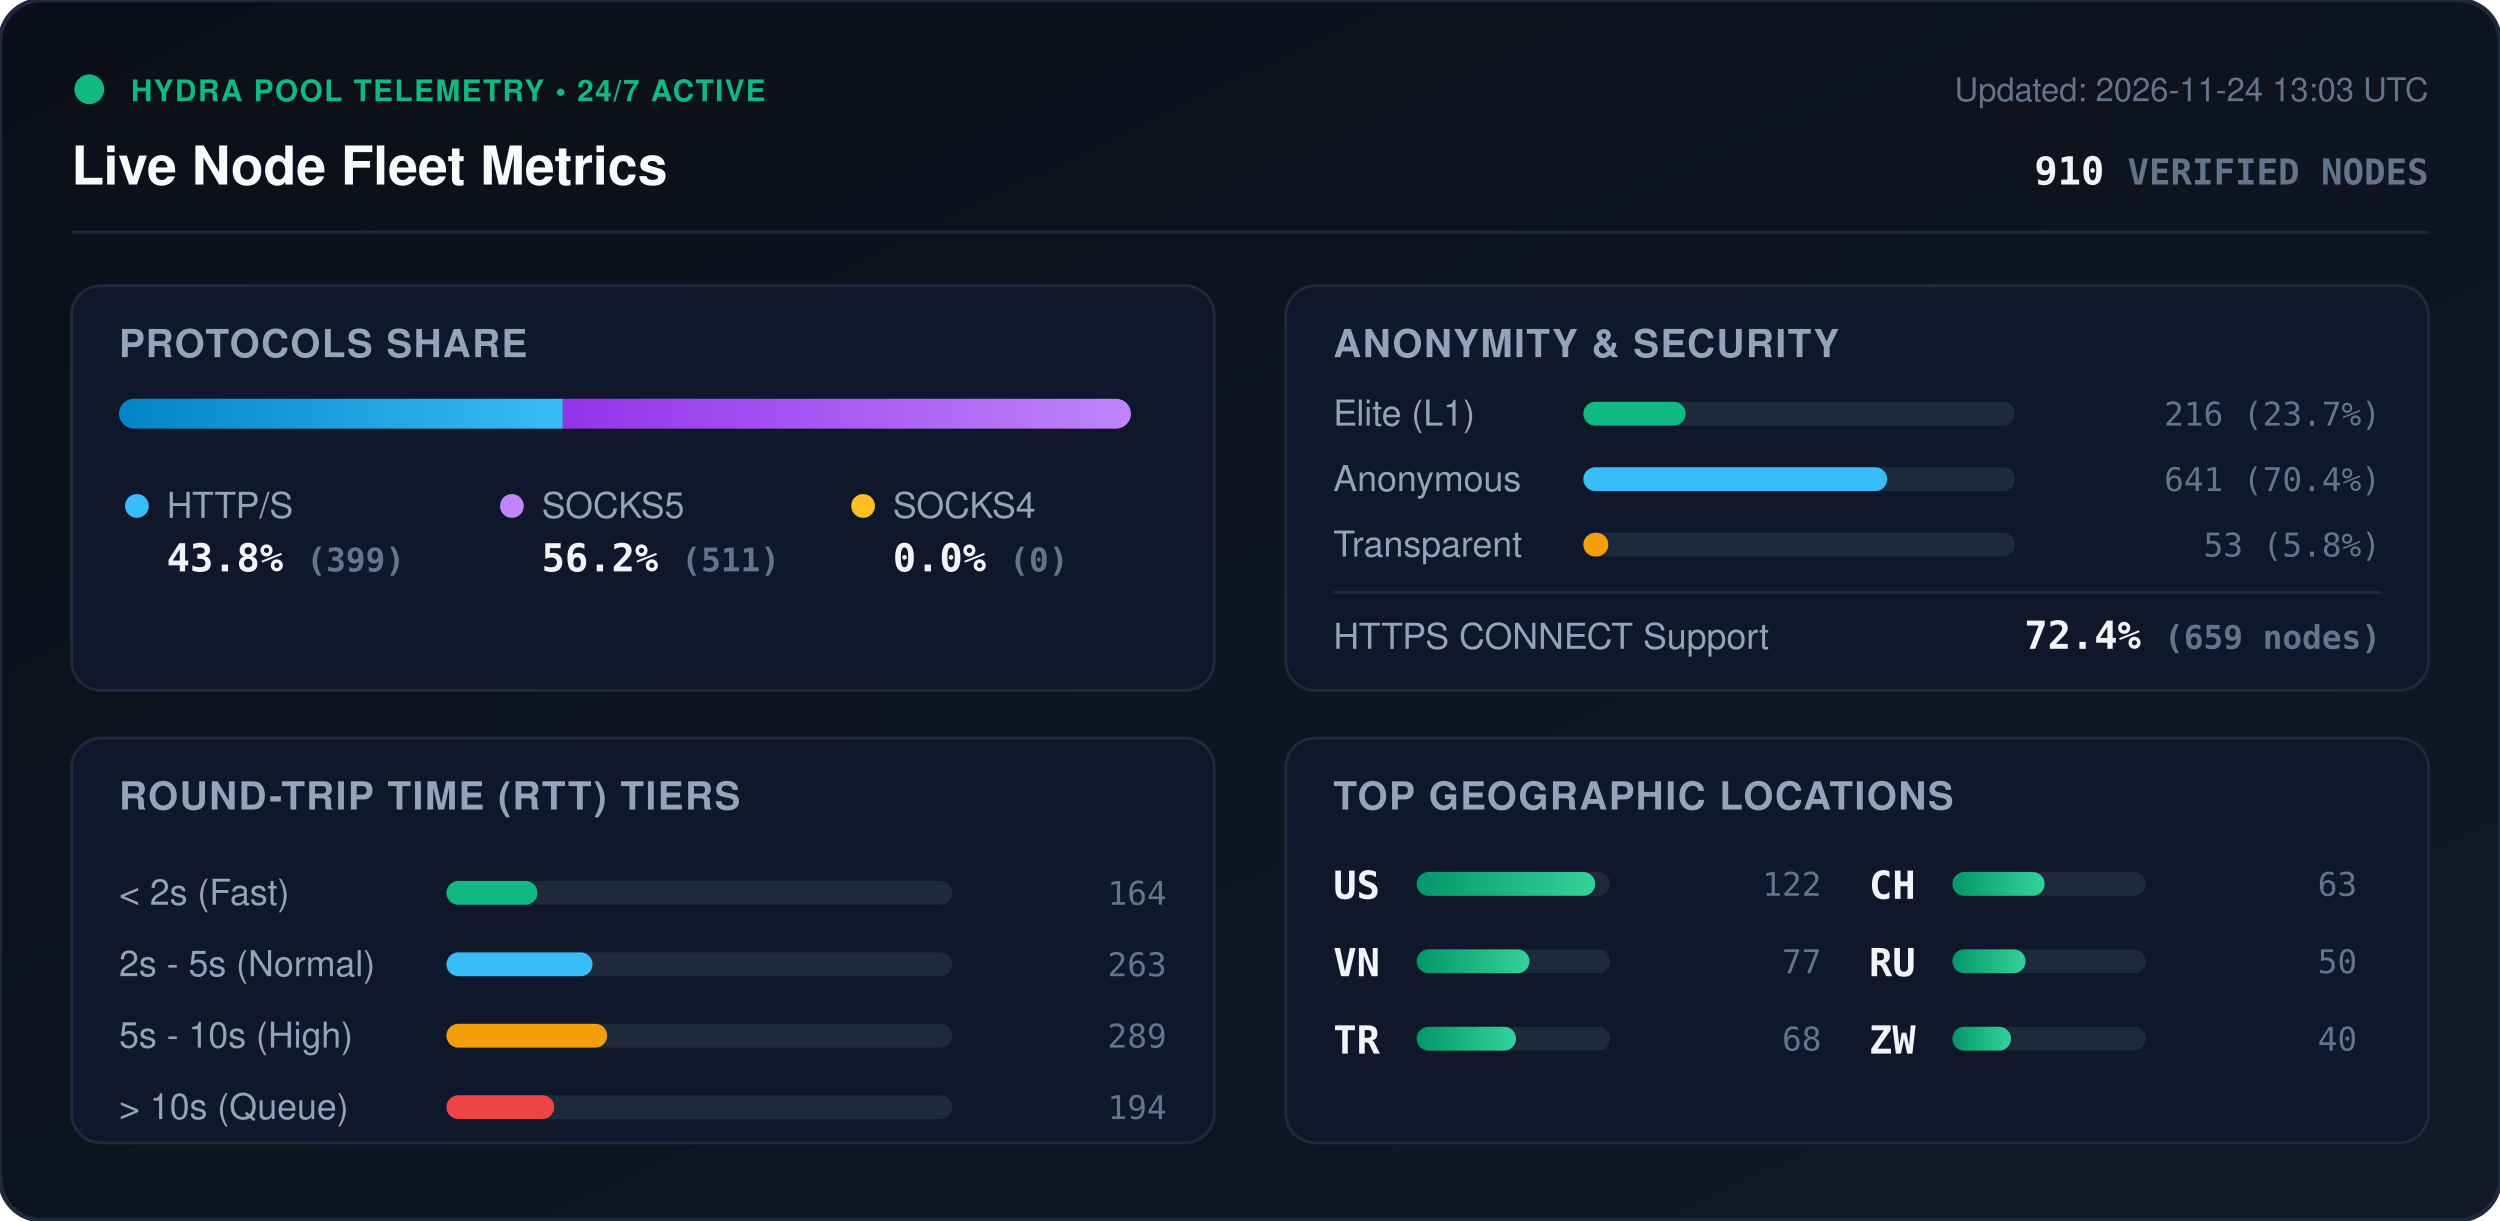
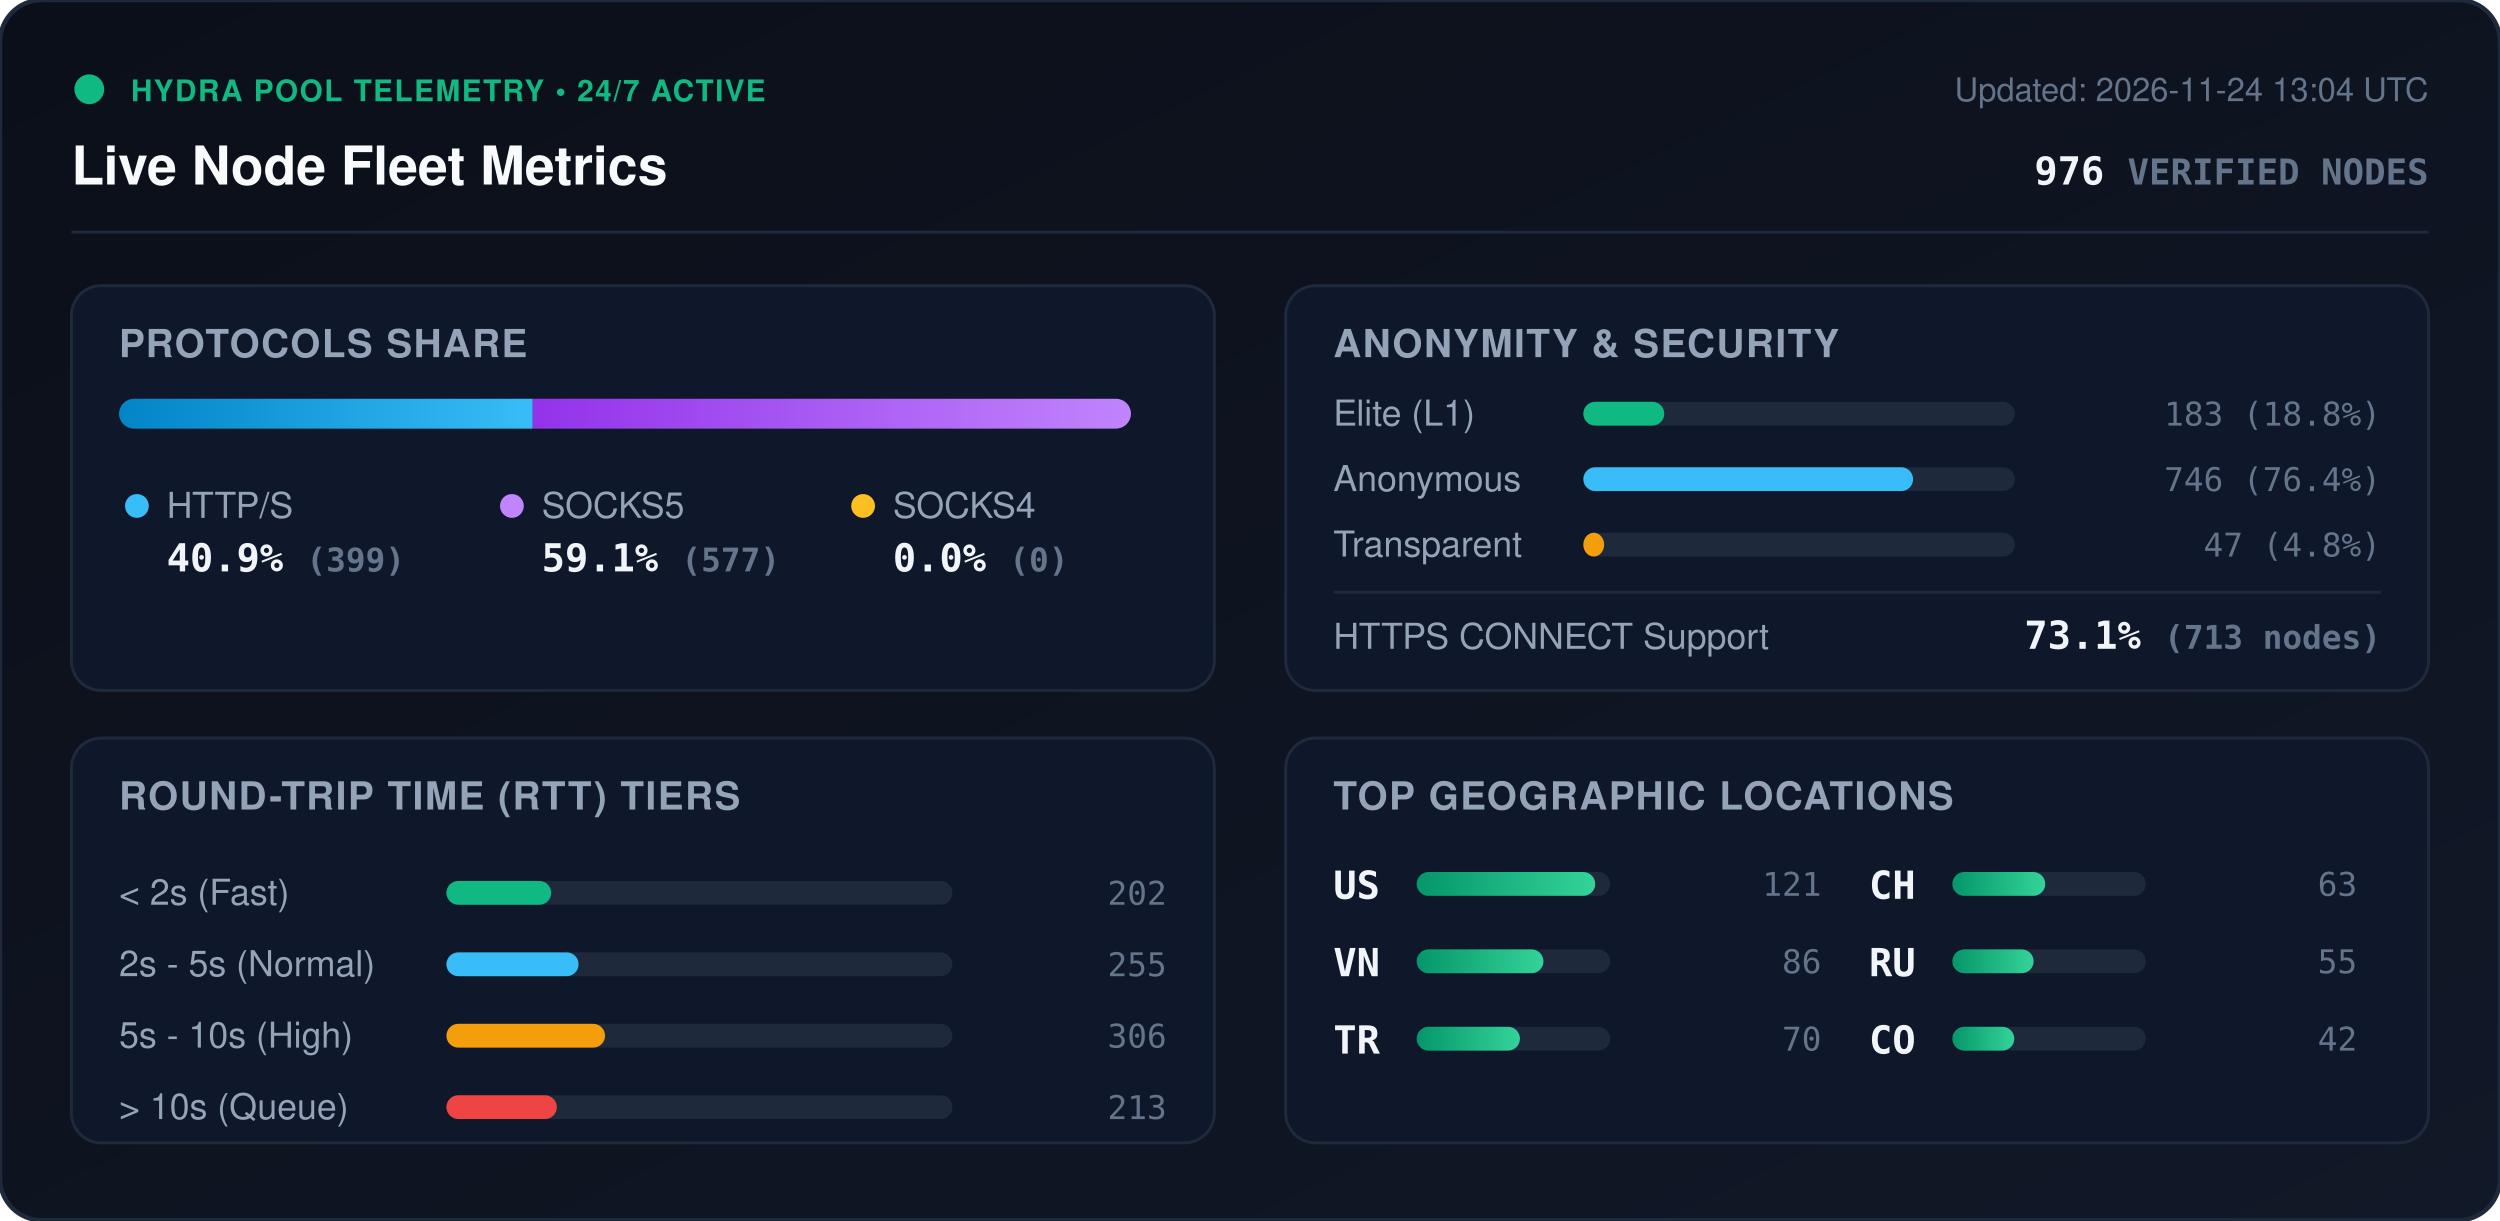
<svg xmlns="http://www.w3.org/2000/svg" viewBox="0 0 840 410" width="840" height="410" style="max-width: 100%; height: auto;">
  <defs>
    <linearGradient id="bg" x1="0%" y1="0%" x2="100%" y2="100%">
      <stop offset="0%" stop-color="#0b0f19" />
      <stop offset="100%" stop-color="#111827" />
    </linearGradient>
    <linearGradient id="bar-http" x1="0%" y1="0%" x2="100%" y2="0%">
      <stop offset="0%" stop-color="#0284c7" />
      <stop offset="100%" stop-color="#38bdf8" />
    </linearGradient>
    <linearGradient id="bar-socks5" x1="0%" y1="0%" x2="100%" y2="0%">
      <stop offset="0%" stop-color="#9333ea" />
      <stop offset="100%" stop-color="#c084fc" />
    </linearGradient>
    <linearGradient id="bar-socks4" x1="0%" y1="0%" x2="100%" y2="0%">
      <stop offset="0%" stop-color="#d97706" />
      <stop offset="100%" stop-color="#fbbf24" />
    </linearGradient>
    <linearGradient id="bar-green" x1="0%" y1="0%" x2="100%" y2="0%">
      <stop offset="0%" stop-color="#059669" />
      <stop offset="100%" stop-color="#34d399" />
    </linearGradient>
    <clipPath id="prog-track-clip">
      <rect width="340.0" height="10" rx="5" />
    </clipPath>
    <style>
      .title { font: 700 18px -apple-system, BlinkMacSystemFont, 'Segoe UI', Helvetica, Arial, sans-serif; fill: #f8fafc; }
      .sub { font: 500 11px -apple-system, BlinkMacSystemFont, 'Segoe UI', Helvetica, Arial, sans-serif; fill: #64748b; }
      .section-hdr { font: 600 13px -apple-system, BlinkMacSystemFont, 'Segoe UI', Helvetica, Arial, sans-serif; fill: #94a3b8; letter-spacing: 0.5px; }
      .metric-val { font: 700 13px -apple-system, BlinkMacSystemFont, 'Segoe UI', Helvetica, Arial, sans-serif; fill: #f1f5f9; }
      .metric-lbl { font: 500 12px -apple-system, BlinkMacSystemFont, 'Segoe UI', Helvetica, Arial, sans-serif; fill: #94a3b8; }
      .badge-txt { font: 700 10px -apple-system, BlinkMacSystemFont, 'Segoe UI', Helvetica, Arial, sans-serif; fill: #10b981; letter-spacing: 0.5px; }
      .mono { font-family: ui-monospace, SFMono-Regular, Menlo, Monaco, Consolas, monospace; }
      .pulse { animation: beacon 2s infinite ease-in-out; }
      @keyframes beacon { 0%, 100% { opacity: 1; } 50% { opacity: 0.35; } }
    </style>
  </defs>
  <rect width="840" height="410" rx="14" fill="url(#bg)" stroke="#1e293b" stroke-width="1.5" />
  <g transform="translate(24, 24)">
    <circle cx="6" cy="6" r="5" fill="#10b981" class="pulse" />
    <text x="20" y="10" class="badge-txt">HYDRA POOL TELEMETRY • 24/7 ACTIVE</text>
    <text x="0" y="38" class="title">Live Node Fleet Metrics</text>
-     <text x="792" y="10" text-anchor="end" class="sub">Updated: 2026-11-24 13:03 UTC</text>
-     <text x="792" y="38" text-anchor="end" class="metric-val mono" fill="#38bdf8">910 <tspan font-size="12" fill="#64748b">VERIFIED NODES</tspan>
+     <text x="792" y="10" text-anchor="end" class="sub">Updated: 2026-11-24 13:04 UTC</text>
+     <text x="792" y="38" text-anchor="end" class="metric-val mono" fill="#38bdf8">976 <tspan font-size="12" fill="#64748b">VERIFIED NODES</tspan>
    </text>
  </g>
  <line x1="24" y1="78" x2="816" y2="78" stroke="#1e293b" stroke-width="1" />
  <g transform="translate(24, 96)">
    <rect width="384" height="136" rx="10" fill="#0f172a" stroke="#1e293b" />
    <text x="16" y="24" class="section-hdr">PROTOCOLS SHARE</text>
    <g transform="translate(16, 38)">
      <rect width="340.0" height="10" rx="5" fill="#1e293b" />
      <g clip-path="url(#prog-track-clip)">
-         <rect x="0" width="149.1" height="10" fill="url(#bar-http)" />
-         <rect x="149.1" width="190.9" height="10" fill="url(#bar-socks5)" />
+         <rect x="0" width="139.0" height="10" fill="url(#bar-http)" />
+         <rect x="139.0" width="201.0" height="10" fill="url(#bar-socks5)" />
        <rect x="340.0" width="0.0" height="10" fill="url(#bar-socks4)" />
      </g>
    </g>
    <g transform="translate(16, 68)">
      <circle cx="6" cy="6" r="4" fill="#38bdf8" />
      <text x="16" y="10" class="metric-lbl">HTTP/S</text>
-       <text x="16" y="28" class="metric-val mono">43.8% <tspan font-size="11" fill="#64748b">(399)</tspan>
+       <text x="16" y="28" class="metric-val mono">40.9% <tspan font-size="11" fill="#64748b">(399)</tspan>
      </text>
      <circle cx="132" cy="6" r="4" fill="#c084fc" />
      <text x="142" y="10" class="metric-lbl">SOCKS5</text>
-       <text x="142" y="28" class="metric-val mono">56.2% <tspan font-size="11" fill="#64748b">(511)</tspan>
+       <text x="142" y="28" class="metric-val mono">59.1% <tspan font-size="11" fill="#64748b">(577)</tspan>
      </text>
      <circle cx="250" cy="6" r="4" fill="#fbbf24" />
      <text x="260" y="10" class="metric-lbl">SOCKS4</text>
      <text x="260" y="28" class="metric-val mono">0.0% <tspan font-size="11" fill="#64748b">(0)</tspan>
      </text>
    </g>
  </g>
  <g transform="translate(432, 96)">
    <rect width="384" height="136" rx="10" fill="#0f172a" stroke="#1e293b" />
    <text x="16" y="24" class="section-hdr">ANONYMITY &amp; SECURITY</text>
    <text x="16" y="47" class="metric-lbl">Elite (L1)</text>
    <rect x="100" y="39" width="145.0" height="8" rx="4" fill="#1e293b" />
-     <rect x="100" y="39" width="34.4" height="8" rx="4" fill="#10b981" />
-     <text x="368" y="47" text-anchor="end" class="mono sub" fill="#e2e8f0">216 (23.7%)</text>
+     <rect x="100" y="39" width="27.2" height="8" rx="4" fill="#10b981" />
+     <text x="368" y="47" text-anchor="end" class="mono sub" fill="#e2e8f0">183 (18.8%)</text>
    <text x="16" y="69" class="metric-lbl">Anonymous</text>
    <rect x="100" y="61" width="145.0" height="8" rx="4" fill="#1e293b" />
-     <rect x="100" y="61" width="102.1" height="8" rx="4" fill="#38bdf8" />
-     <text x="368" y="69" text-anchor="end" class="mono sub" fill="#e2e8f0">641 (70.4%)</text>
+     <rect x="100" y="61" width="110.8" height="8" rx="4" fill="#38bdf8" />
+     <text x="368" y="69" text-anchor="end" class="mono sub" fill="#e2e8f0">746 (76.4%)</text>
    <text x="16" y="91" class="metric-lbl">Transparent</text>
    <rect x="100" y="83" width="145.0" height="8" rx="4" fill="#1e293b" />
-     <rect x="100" y="83" width="8.4" height="8" rx="4" fill="#f59e0b" />
-     <text x="368" y="91" text-anchor="end" class="mono sub" fill="#e2e8f0">53 (5.8%)</text>
+     <rect x="100" y="83" width="7.0" height="8" rx="4" fill="#f59e0b" />
+     <text x="368" y="91" text-anchor="end" class="mono sub" fill="#e2e8f0">47 (4.8%)</text>
    <line x1="16" y1="103" x2="368" y2="103" stroke="#1e293b" stroke-width="1" />
    <text x="16" y="122" class="metric-lbl">HTTPS CONNECT Support</text>
-     <text x="368" y="122" text-anchor="end" class="metric-val mono" fill="#34d399">72.4% <tspan font-size="11" fill="#64748b">(659 nodes)</tspan>
+     <text x="368" y="122" text-anchor="end" class="metric-val mono" fill="#34d399">73.1% <tspan font-size="11" fill="#64748b">(713 nodes)</tspan>
    </text>
  </g>
  <g transform="translate(24, 248)">
    <rect width="384" height="136" rx="10" fill="#0f172a" stroke="#1e293b" />
    <text x="16" y="24" class="section-hdr">ROUND-TRIP TIME (RTT) TIERS</text>
    <g transform="translate(16, 42)">
      <text x="0" y="14" class="metric-lbl">&lt; 2s (Fast)</text>
      <rect x="110" y="6" width="170" height="8" rx="4" fill="#1e293b" />
-       <rect x="110" y="6" width="30.6" height="8" rx="4" fill="#10b981" />
-       <text x="352" y="14" text-anchor="end" class="mono sub">164</text>
+       <rect x="110" y="6" width="35.2" height="8" rx="4" fill="#10b981" />
+       <text x="352" y="14" text-anchor="end" class="mono sub">202</text>
      <text x="0" y="38" class="metric-lbl">2s - 5s (Normal)</text>
      <rect x="110" y="30" width="170" height="8" rx="4" fill="#1e293b" />
-       <rect x="110" y="30" width="49.1" height="8" rx="4" fill="#38bdf8" />
-       <text x="352" y="38" text-anchor="end" class="mono sub">263</text>
+       <rect x="110" y="30" width="44.4" height="8" rx="4" fill="#38bdf8" />
+       <text x="352" y="38" text-anchor="end" class="mono sub">255</text>
      <text x="0" y="62" class="metric-lbl">5s - 10s (High)</text>
      <rect x="110" y="54" width="170" height="8" rx="4" fill="#1e293b" />
-       <rect x="110" y="54" width="54.0" height="8" rx="4" fill="#f59e0b" />
-       <text x="352" y="62" text-anchor="end" class="mono sub">289</text>
+       <rect x="110" y="54" width="53.3" height="8" rx="4" fill="#f59e0b" />
+       <text x="352" y="62" text-anchor="end" class="mono sub">306</text>
      <text x="0" y="86" class="metric-lbl">&gt; 10s (Queue)</text>
      <rect x="110" y="78" width="170" height="8" rx="4" fill="#1e293b" />
-       <rect x="110" y="78" width="36.2" height="8" rx="4" fill="#ef4444" />
-       <text x="352" y="86" text-anchor="end" class="mono sub">194</text>
+       <rect x="110" y="78" width="37.1" height="8" rx="4" fill="#ef4444" />
+       <text x="352" y="86" text-anchor="end" class="mono sub">213</text>
    </g>
  </g>
  <g transform="translate(432, 248)">
    <rect width="384" height="136" rx="10" fill="#0f172a" stroke="#1e293b" />
    <text x="16" y="24" class="section-hdr">TOP GEOGRAPHIC LOCATIONS</text>
    <g transform="translate(16, 42)">
      <g transform="translate(0, 0)">
        <text x="0" y="12" class="mono metric-val" font-size="12">US</text>
        <rect x="28" y="3" width="65" height="8" rx="4" fill="#1e293b" />
        <rect x="28" y="3" width="60.0" height="8" rx="4" fill="url(#bar-green)" />
-         <text x="164" y="11" text-anchor="end" class="mono sub">122</text>
+         <text x="164" y="11" text-anchor="end" class="mono sub">121</text>
      </g>
      <g transform="translate(0, 26)">
        <text x="0" y="12" class="mono metric-val" font-size="12">VN</text>
        <rect x="28" y="3" width="65" height="8" rx="4" fill="#1e293b" />
-         <rect x="28" y="3" width="37.9" height="8" rx="4" fill="url(#bar-green)" />
-         <text x="164" y="11" text-anchor="end" class="mono sub">77</text>
+         <rect x="28" y="3" width="42.6" height="8" rx="4" fill="url(#bar-green)" />
+         <text x="164" y="11" text-anchor="end" class="mono sub">86</text>
      </g>
      <g transform="translate(0, 52)">
        <text x="0" y="12" class="mono metric-val" font-size="12">TR</text>
        <rect x="28" y="3" width="65" height="8" rx="4" fill="#1e293b" />
-         <rect x="28" y="3" width="33.4" height="8" rx="4" fill="url(#bar-green)" />
-         <text x="164" y="11" text-anchor="end" class="mono sub">68</text>
+         <rect x="28" y="3" width="34.7" height="8" rx="4" fill="url(#bar-green)" />
+         <text x="164" y="11" text-anchor="end" class="mono sub">70</text>
      </g>
      <g transform="translate(180, 0)">
        <text x="0" y="12" class="mono metric-val" font-size="12">CH</text>
        <rect x="28" y="3" width="65" height="8" rx="4" fill="#1e293b" />
-         <rect x="28" y="3" width="31.0" height="8" rx="4" fill="url(#bar-green)" />
+         <rect x="28" y="3" width="31.2" height="8" rx="4" fill="url(#bar-green)" />
        <text x="164" y="11" text-anchor="end" class="mono sub">63</text>
      </g>
      <g transform="translate(180, 26)">
        <text x="0" y="12" class="mono metric-val" font-size="12">RU</text>
        <rect x="28" y="3" width="65" height="8" rx="4" fill="#1e293b" />
-         <rect x="28" y="3" width="24.6" height="8" rx="4" fill="url(#bar-green)" />
-         <text x="164" y="11" text-anchor="end" class="mono sub">50</text>
+         <rect x="28" y="3" width="27.3" height="8" rx="4" fill="url(#bar-green)" />
+         <text x="164" y="11" text-anchor="end" class="mono sub">55</text>
      </g>
      <g transform="translate(180, 52)">
-         <text x="0" y="12" class="mono metric-val" font-size="12">ZW</text>
+         <text x="0" y="12" class="mono metric-val" font-size="12">CO</text>
        <rect x="28" y="3" width="65" height="8" rx="4" fill="#1e293b" />
-         <rect x="28" y="3" width="19.7" height="8" rx="4" fill="url(#bar-green)" />
-         <text x="164" y="11" text-anchor="end" class="mono sub">40</text>
+         <rect x="28" y="3" width="20.8" height="8" rx="4" fill="url(#bar-green)" />
+         <text x="164" y="11" text-anchor="end" class="mono sub">42</text>
      </g>
    </g>
  </g>
</svg>
